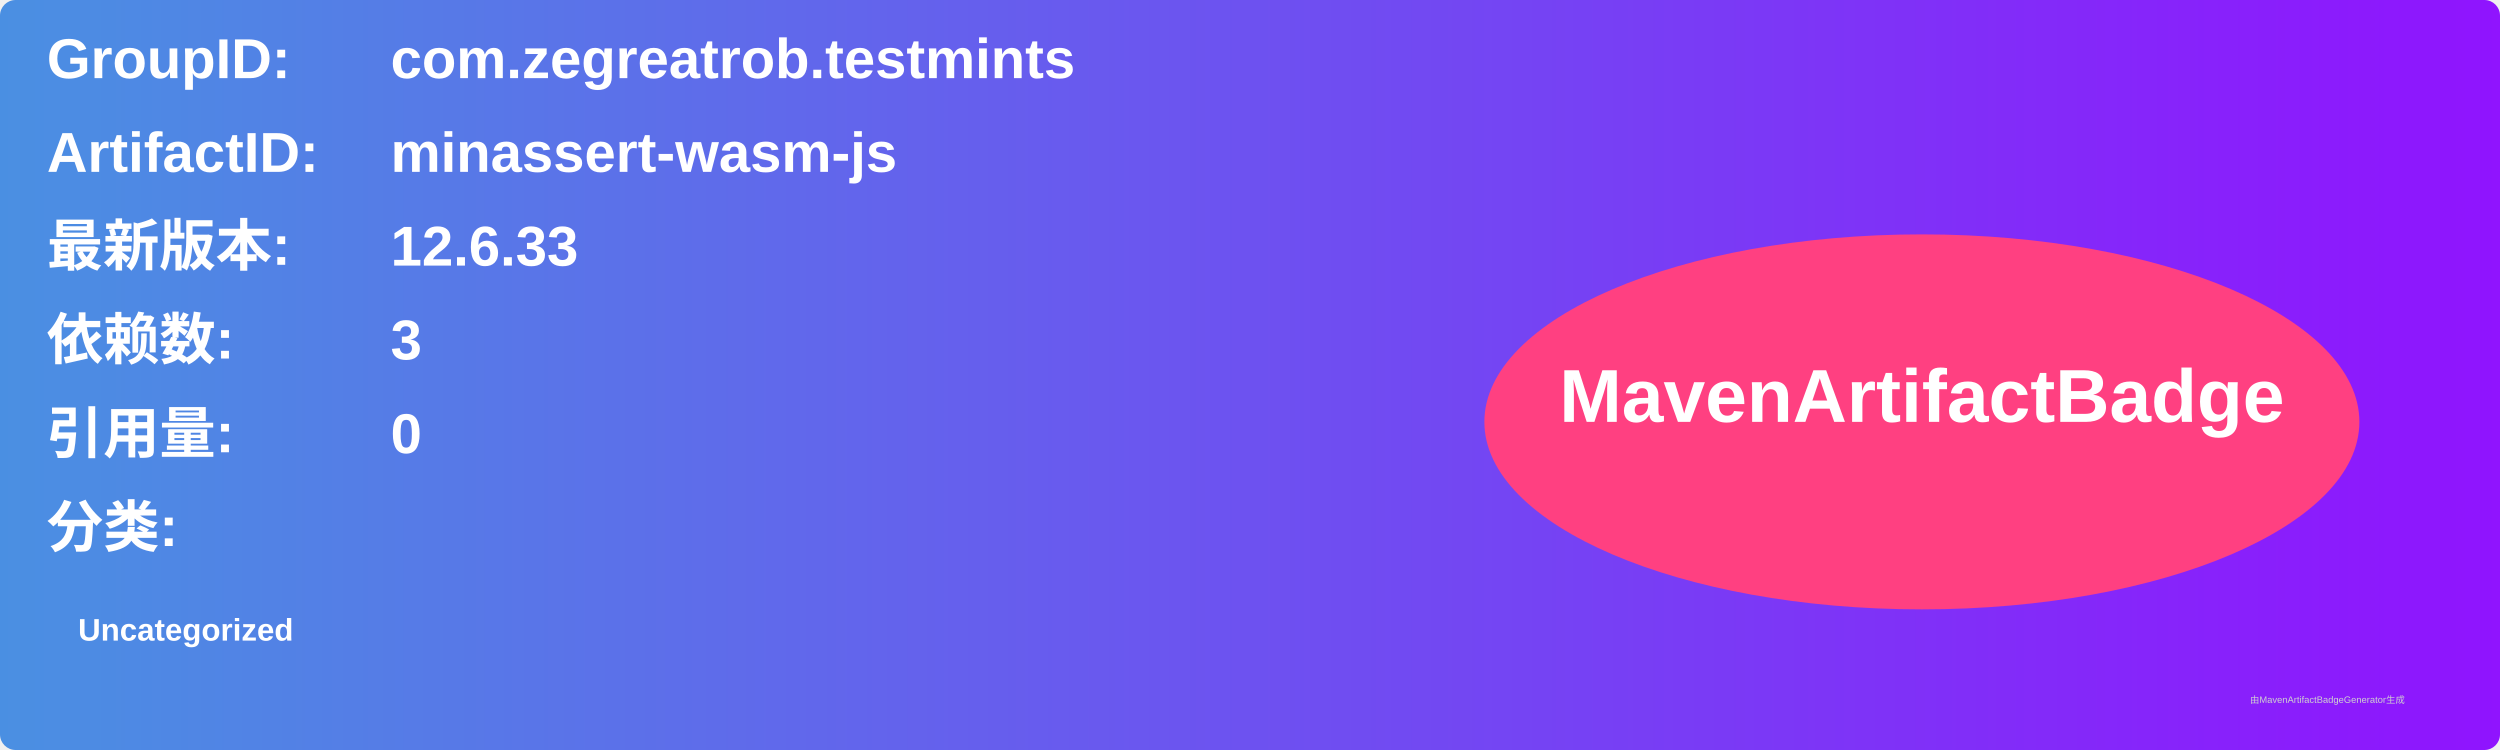
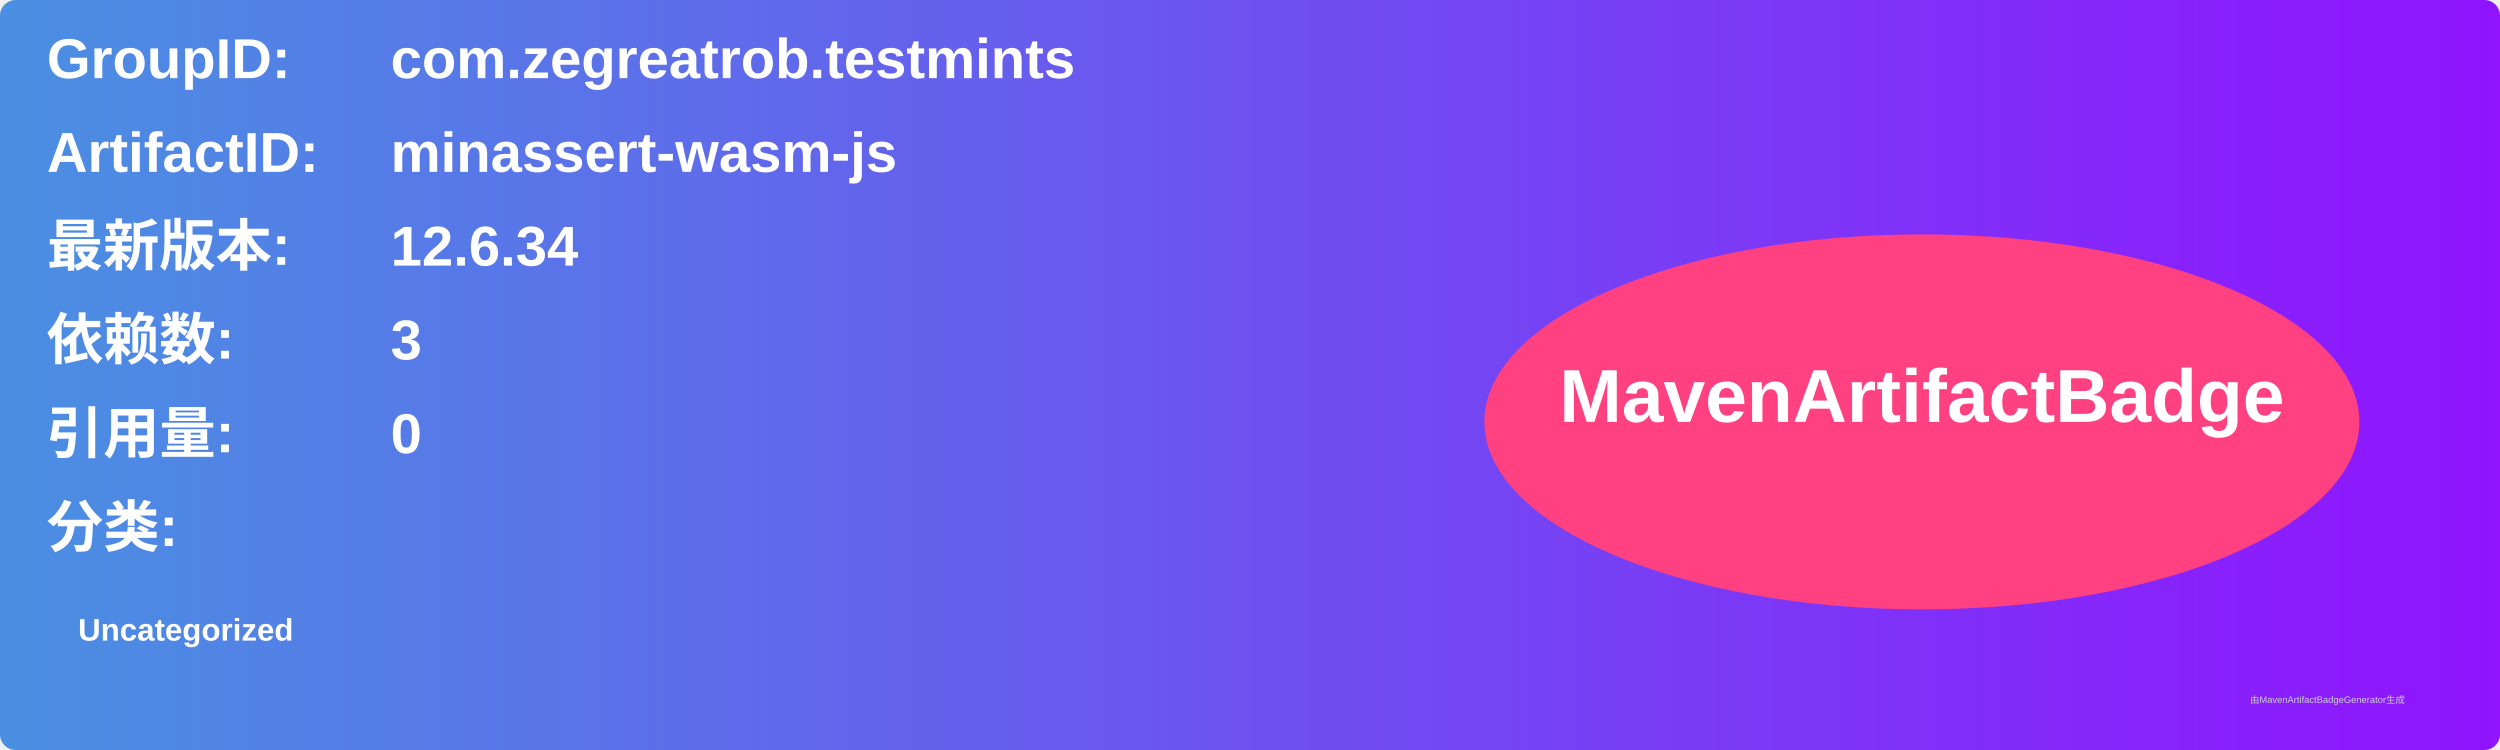
<svg xmlns="http://www.w3.org/2000/svg" width="800" height="240" viewBox="0 0 800 240">
  <linearGradient id="grad" x1="0%" y1="0%" x2="100%" y2="0%">
    <stop offset="0%" stop-color="#4a90e2" />
    <stop offset="100%" stop-color="#9013fe" />
  </linearGradient>
  <rect width="100%" height="100%" rx="5" ry="5" fill="url(#grad)" />
  <g transform="translate(15, 15)">
    <text x="0" y="10" font-family="Arial" font-size="18" fill="white" font-weight="bold" width="260">GroupID:</text>
    <text x="110" y="10" font-family="Arial" font-size="18" fill="white" font-weight="bold" width="460">com.zegreatrob.testmints</text>
    <text x="0" y="40" font-family="Arial" font-size="18" fill="white" font-weight="bold" width="260">ArtifactID:</text>
    <text x="110" y="40" font-family="Arial" font-size="18" fill="white" font-weight="bold" width="460">minassert-wasm-js</text>
    <text x="0" y="70" font-family="Arial" font-size="18" fill="white" font-weight="bold">最新版本:</text>
    <text x="110" y="70" font-family="Arial" font-size="18" fill="white" font-weight="bold">
-       <tspan font-weight="bold">12.6.33</tspan>
+       <tspan font-weight="bold">12.6.34</tspan>
    </text>
    <text x="0" y="100" font-family="Arial" font-size="18" fill="white" font-weight="bold">依赖数: </text>
    <text x="110" y="100" font-family="Arial" font-size="18" fill="white">
      <tspan font-weight="bold">3</tspan>
    </text>
    <text x="0" y="130" font-family="Arial" font-size="18" fill="white" font-weight="bold">引用量: </text>
    <text x="110" y="130" font-family="Arial" font-size="18" fill="white">
      <tspan font-weight="bold">0</tspan>
    </text>
    <text x="0" y="160" font-family="Arial" font-size="18" fill="white" font-weight="bold">分类:</text>
    <text x="10" y="190" font-family="Arial" font-size="10" fill="white">
      <tspan font-weight="bold">Uncategorized</tspan>
    </text>
    <ellipse cx="600" cy="120" rx="140" ry="60" fill="#ff4081" />
    <text x="600" y="120" text-anchor="middle" font-family="Arial" font-size="24" fill="white" font-weight="bold">MavenArtifactBadge</text>
  </g>
  <text x="720" y="225" font-family="Arial" font-size="3" fill="#d0d0d0">由MavenArtifactBadgeGenerator生成</text>
</svg>
